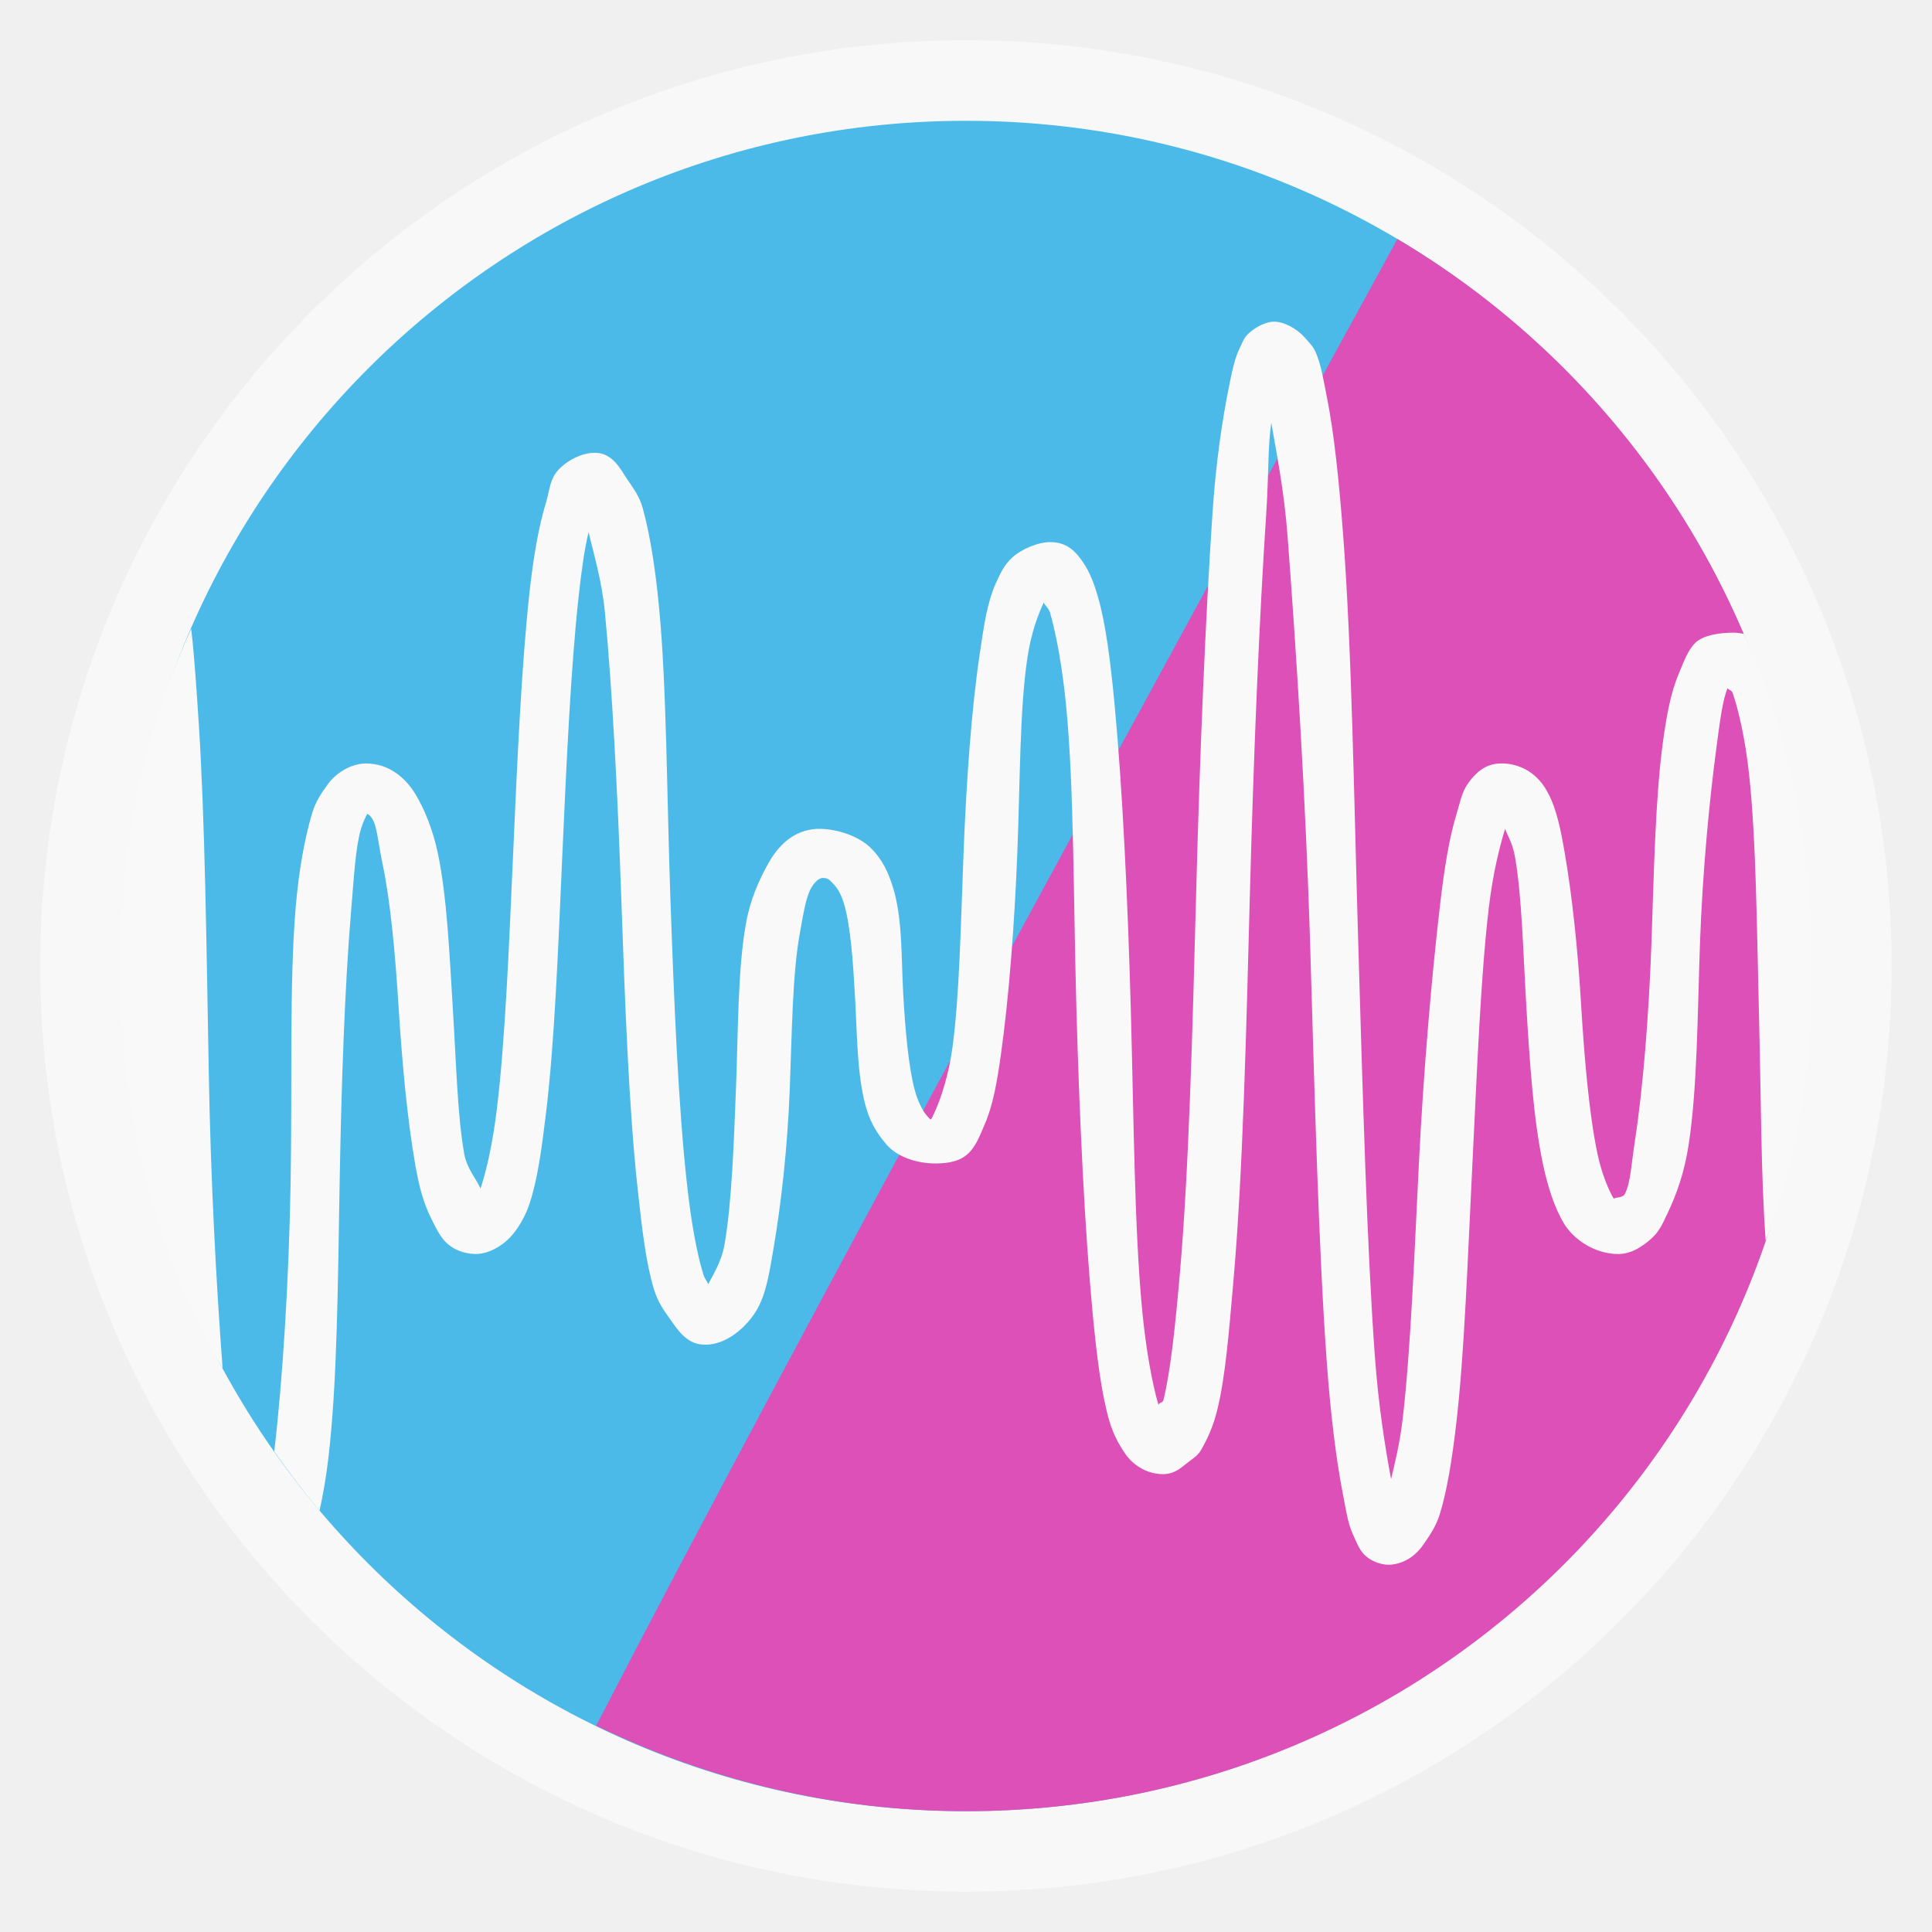
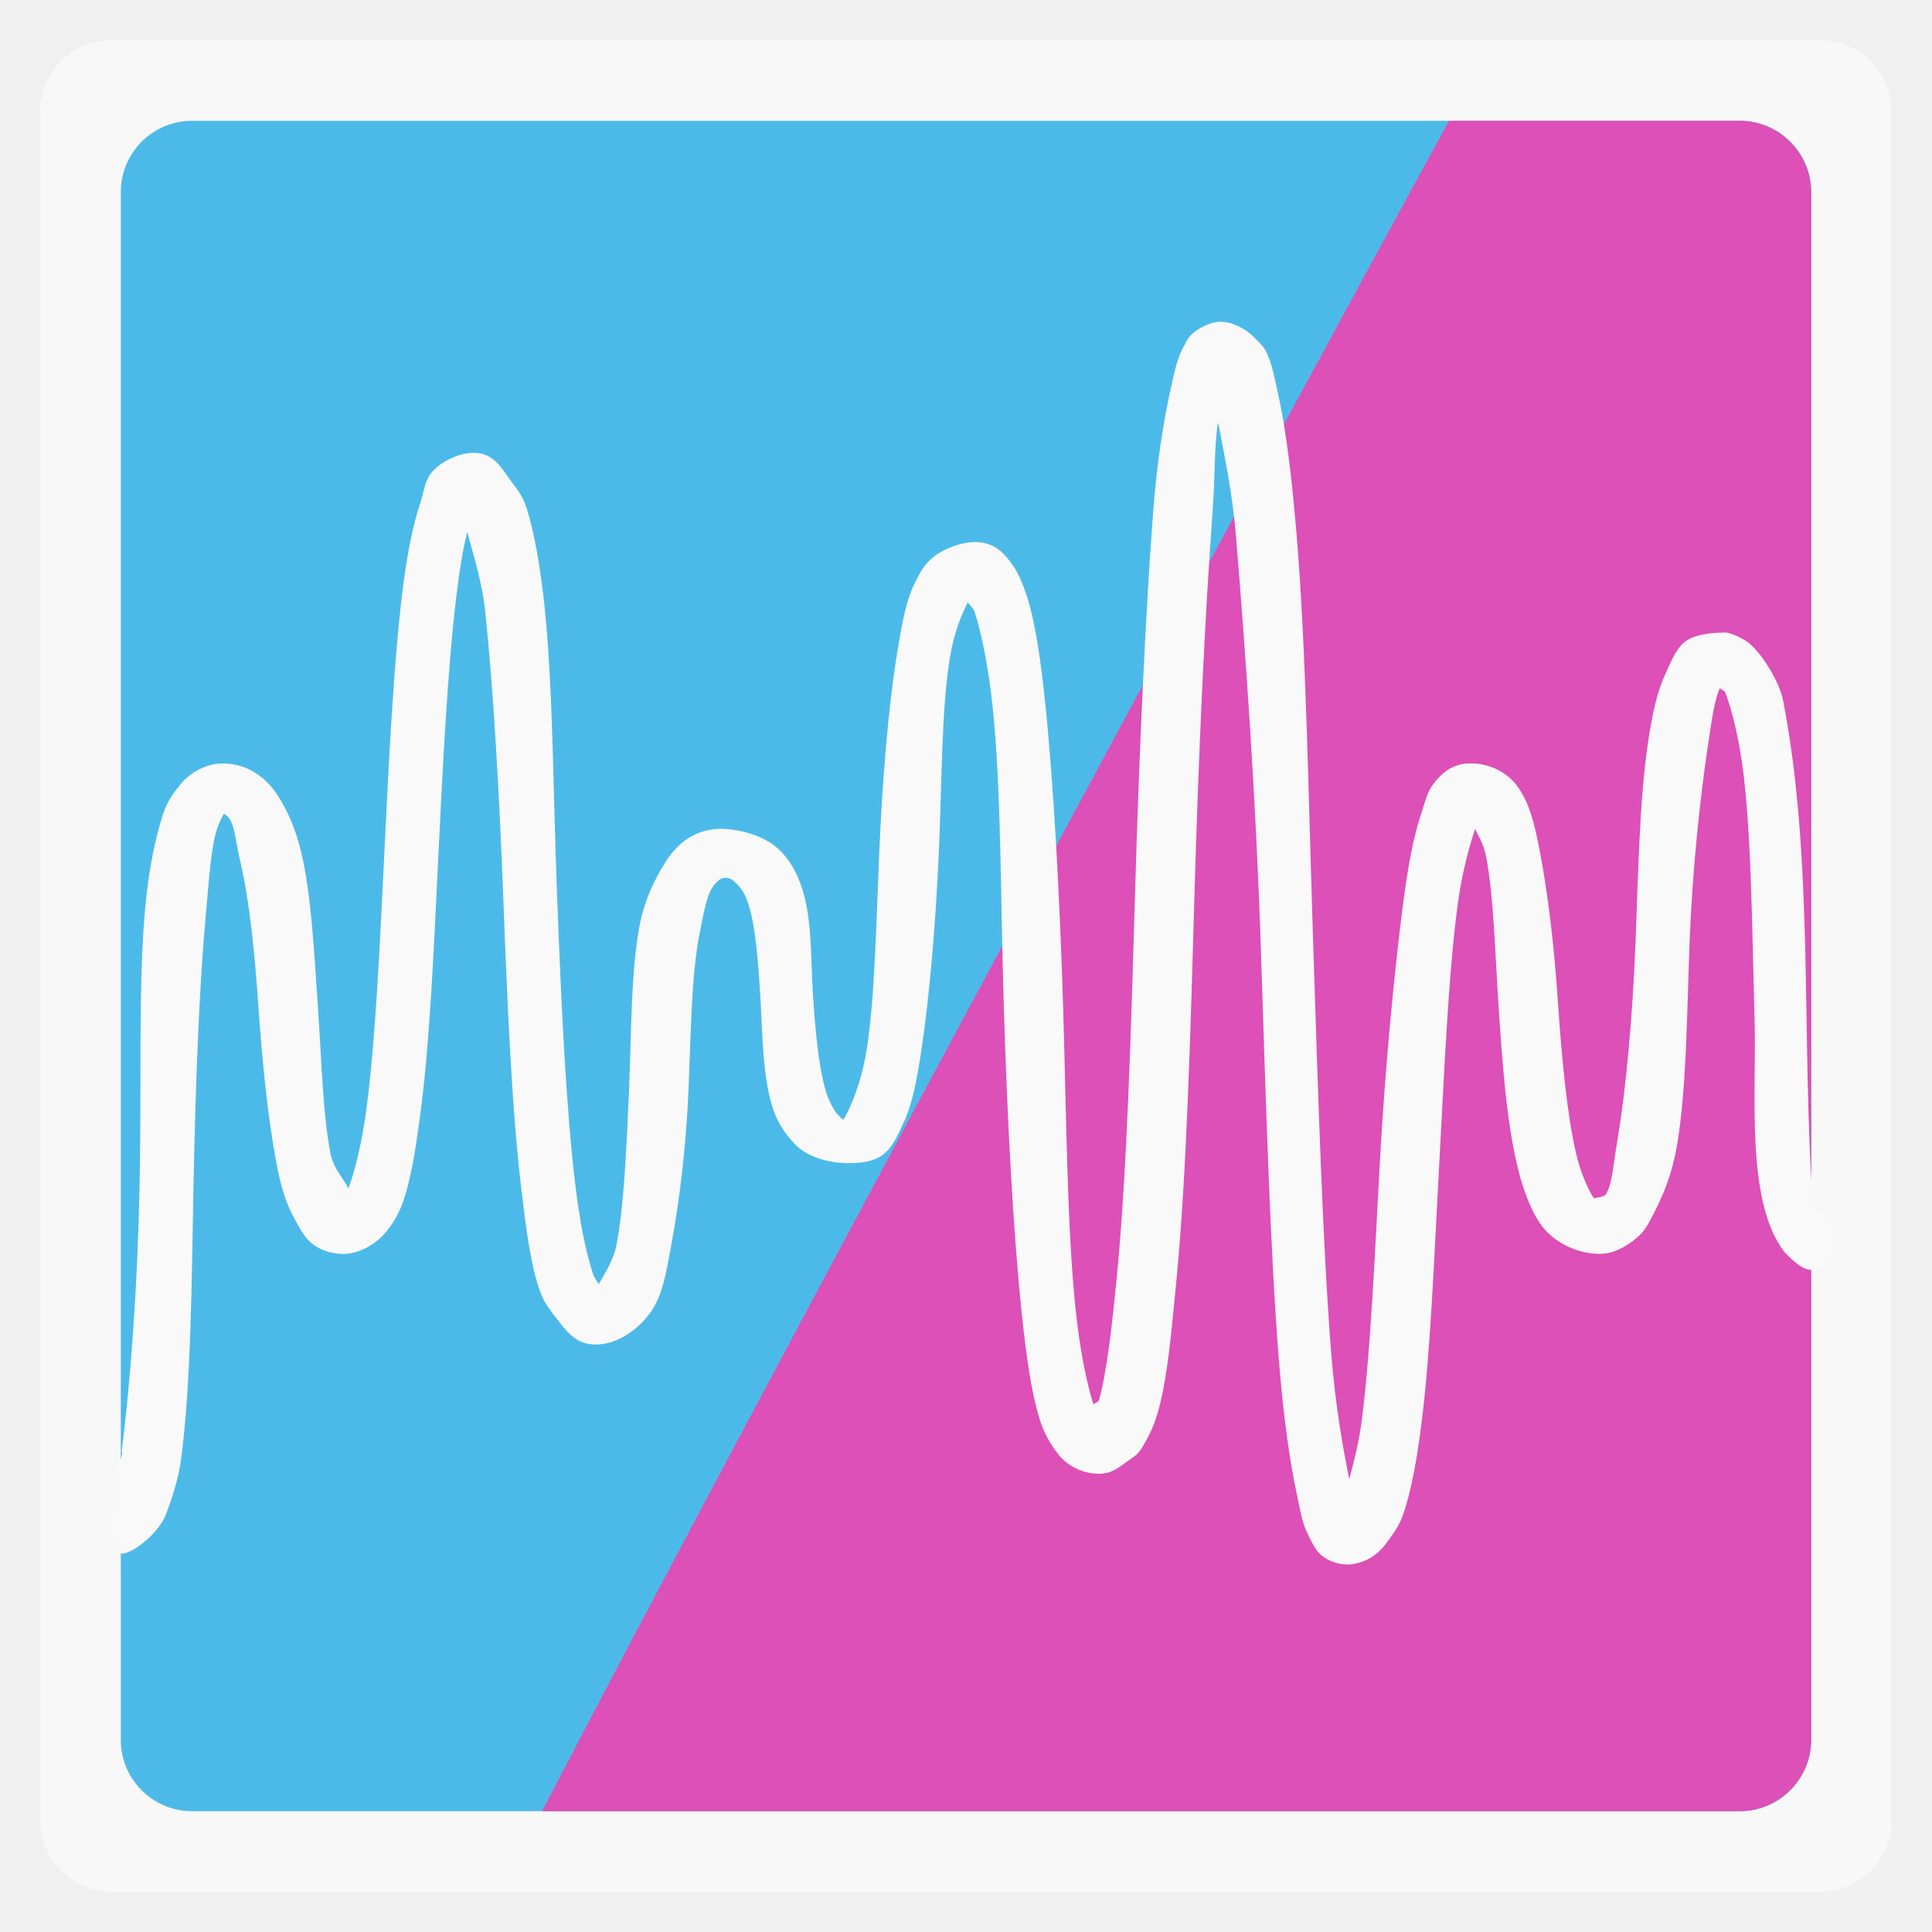
- <svg xmlns="http://www.w3.org/2000/svg" width="48" viewBox="0 0 13.547 13.547" height="48">
-   <defs />
-   <g style="fill-rule:evenodd">
-     <rect width="12.982" x=".282" y=".282" rx="6.491" height="12.982" style="opacity:.5;fill:#fff" />
-     <rect width="11.853" x=".847" y=".847" rx="5.926" height="11.853" style="fill:#4cbae9" />
-   </g>
-   <rect width="7.056" x="17.357" y="1.724" height="7.056" style="fill:none" />
-   <path style="fill:#dc50b7;fill-rule:evenodd" d="M 34.719 5.938 C 29.818 14.893 19.443 33.89 14.812 42.875 C 17.586 44.222 20.698 45 24 45 C 35.633 45 45 35.633 45 24 C 45 16.292 40.877 9.589 34.719 5.938 z " transform="scale(.28222)" />
-   <path style="stroke:#000;stroke-width:.282" d="m -10.564,13.406 c 0.114,-0.562 7.087,-13.264 7.087,-13.264 l -15.009,0 z" />
-   <path style="fill:#f9f9f9;color:#000" d="m 31.562,8 c -0.191,0.034 -0.385,0.151 -0.5,0.25 -0.154,0.126 -0.181,0.235 -0.25,0.375 -0.137,0.275 -0.203,0.61 -0.281,1 -0.157,0.782 -0.32,1.833 -0.406,3.125 -0.174,2.583 -0.316,5.989 -0.406,9.438 -0.09,3.448 -0.182,6.9 -0.406,9.469 -0.112,1.284 -0.232,2.423 -0.406,3.125 -0.02,0.082 -0.103,0.054 -0.125,0.125 -0.154,-0.535 -0.31,-1.361 -0.406,-2.375 -0.193,-2.027 -0.205,-4.722 -0.281,-7.469 -0.076,-2.746 -0.207,-5.501 -0.406,-7.594 -0.1,-1.046 -0.215,-1.959 -0.406,-2.625 -0.096,-0.335 -0.203,-0.625 -0.375,-0.875 -0.172,-0.251 -0.385,-0.5 -0.812,-0.5 -0.324,0 -0.732,0.188 -0.938,0.375 -0.206,0.186 -0.295,0.385 -0.406,0.625 -0.222,0.482 -0.302,1.054 -0.406,1.75 -0.209,1.391 -0.336,3.183 -0.406,4.969 -0.07,1.786 -0.101,3.586 -0.281,4.875 -0.09,0.645 -0.275,1.199 -0.406,1.5 -0.066,0.152 -0.104,0.226 -0.125,0.25 -0.029,0 -0.08,-0.075 -0.125,-0.125 -0.076,-0.087 -0.206,-0.333 -0.281,-0.625 -0.151,-0.581 -0.231,-1.473 -0.281,-2.375 -0.051,-0.902 -0.015,-1.853 -0.25,-2.625 -0.118,-0.386 -0.262,-0.704 -0.562,-1 -0.301,-0.295 -0.863,-0.487 -1.344,-0.469 -0.582,0.039 -0.946,0.419 -1.188,0.844 -0.241,0.425 -0.458,0.921 -0.562,1.5 -0.209,1.158 -0.193,2.682 -0.25,4.125 -0.056,1.443 -0.108,2.839 -0.281,3.844 -0.077,0.452 -0.302,0.785 -0.406,1 -0.038,-0.087 -0.086,-0.123 -0.125,-0.25 -0.157,-0.511 -0.302,-1.287 -0.406,-2.25 C 16.853,27.48 16.747,24.914 16.656,22.312 16.565,19.71 16.564,17.074 16.375,15.094 16.281,14.104 16.144,13.256 15.969,12.625 15.882,12.31 15.72,12.115 15.562,11.875 15.405,11.636 15.21,11.25 14.781,11.25 c -0.405,0 -0.809,0.277 -0.969,0.5 -0.16,0.223 -0.162,0.461 -0.25,0.75 -0.176,0.578 -0.308,1.325 -0.406,2.219 -0.197,1.789 -0.302,4.131 -0.406,6.469 -0.104,2.338 -0.198,4.664 -0.406,6.375 -0.104,0.856 -0.26,1.534 -0.406,1.969 -0.087,-0.223 -0.338,-0.484 -0.406,-0.875 -0.17,-0.977 -0.195,-2.222 -0.281,-3.594 -0.085,-1.371 -0.144,-2.784 -0.375,-3.875 -0.115,-0.545 -0.318,-1.07 -0.562,-1.469 -0.245,-0.398 -0.654,-0.75 -1.219,-0.75 -0.398,0 -0.762,0.261 -0.938,0.5 -0.175,0.239 -0.316,0.444 -0.406,0.75 -0.181,0.611 -0.327,1.402 -0.406,2.344 -0.158,1.884 -0.082,4.379 -0.125,6.844 -0.043,2.427 -0.196,4.853 -0.406,6.656 0.356,0.505 0.727,0.998 1.125,1.469 C 8.025,37.145 8.101,36.714 8.156,36.25 8.382,34.347 8.394,31.876 8.438,29.406 8.481,26.937 8.567,24.5 8.719,22.688 c 0.076,-0.906 0.112,-1.627 0.25,-2.094 0.048,-0.163 0.114,-0.295 0.156,-0.375 0.018,0.011 0.071,0.037 0.125,0.125 0.122,0.2 0.148,0.615 0.25,1.094 0.203,0.959 0.321,2.259 0.406,3.625 0.086,1.366 0.217,2.755 0.406,3.844 0.094,0.544 0.203,0.976 0.406,1.375 0.102,0.2 0.218,0.466 0.406,0.625 0.188,0.159 0.403,0.238 0.688,0.25 0.392,0 0.761,-0.277 0.938,-0.5 0.177,-0.223 0.309,-0.462 0.406,-0.75 0.194,-0.577 0.298,-1.327 0.406,-2.219 0.217,-1.784 0.302,-4.036 0.406,-6.375 0.104,-2.34 0.216,-4.745 0.406,-6.469 0.076,-0.696 0.145,-1.185 0.25,-1.625 0.113,0.5 0.329,1.189 0.406,2 0.183,1.918 0.316,4.49 0.406,7.094 0.091,2.604 0.189,5.224 0.406,7.219 0.109,0.998 0.208,1.857 0.406,2.5 0.1,0.323 0.233,0.507 0.406,0.75 0.173,0.243 0.4,0.607 0.812,0.625 0.577,0.039 1.109,-0.462 1.344,-0.875 0.235,-0.413 0.309,-0.933 0.406,-1.5 0.195,-1.133 0.35,-2.527 0.406,-3.969 0.056,-1.441 0.064,-2.847 0.25,-3.875 0.092,-0.514 0.154,-0.901 0.281,-1.125 0.127,-0.223 0.256,-0.25 0.281,-0.25 0.153,0 0.167,0.047 0.25,0.125 0.083,0.081 0.196,0.22 0.281,0.5 0.17,0.557 0.231,1.479 0.281,2.375 0.05,0.896 0.049,1.853 0.25,2.625 0.101,0.387 0.264,0.693 0.531,1 0.267,0.307 0.747,0.469 1.219,0.469 0.326,0 0.615,-0.058 0.812,-0.25 0.198,-0.186 0.302,-0.479 0.406,-0.719 0.209,-0.48 0.309,-1.056 0.406,-1.75 0.195,-1.388 0.336,-3.216 0.406,-5 0.07,-1.784 0.057,-3.557 0.25,-4.844 0.097,-0.643 0.269,-1.076 0.406,-1.375 0.032,0.081 0.124,0.139 0.156,0.25 0.154,0.535 0.31,1.361 0.406,2.375 0.193,2.027 0.173,4.723 0.25,7.469 0.076,2.746 0.207,5.501 0.406,7.594 0.1,1.046 0.215,1.959 0.406,2.625 0.095,0.335 0.234,0.594 0.406,0.844 0.172,0.251 0.51,0.5 0.938,0.5 0.247,0 0.411,-0.127 0.562,-0.25 0.152,-0.124 0.292,-0.2 0.375,-0.344 0.167,-0.287 0.305,-0.593 0.406,-1 0.202,-0.814 0.292,-1.938 0.406,-3.25 0.229,-2.624 0.316,-6.142 0.406,-9.594 0.091,-3.451 0.236,-6.898 0.406,-9.438 0.064,-0.95 0.033,-1.608 0.125,-2.25 0.128,0.765 0.317,1.656 0.406,2.844 0.21,2.78 0.453,6.525 0.562,10.219 0.11,3.694 0.207,7.445 0.406,10.219 0.1,1.386 0.241,2.502 0.406,3.344 0.083,0.421 0.118,0.712 0.25,1 0.067,0.142 0.145,0.365 0.281,0.5 0.136,0.136 0.372,0.262 0.656,0.25 0.402,-0.039 0.657,-0.277 0.812,-0.5 0.155,-0.223 0.317,-0.461 0.406,-0.75 0.179,-0.579 0.301,-1.328 0.406,-2.219 0.21,-1.781 0.29,-4.178 0.406,-6.5 0.116,-2.322 0.204,-4.629 0.406,-6.344 0.101,-0.857 0.267,-1.518 0.406,-1.969 0.081,0.216 0.186,0.35 0.25,0.719 0.168,0.968 0.198,2.368 0.281,3.75 0.084,1.382 0.175,2.74 0.406,3.844 0.116,0.552 0.285,1.097 0.531,1.5 0.246,0.403 0.775,0.75 1.344,0.75 0.323,0 0.6,-0.187 0.812,-0.375 0.213,-0.184 0.29,-0.385 0.406,-0.625 0.232,-0.485 0.424,-1.022 0.531,-1.719 0.214,-1.394 0.218,-3.214 0.281,-5 0.063,-1.786 0.234,-3.554 0.406,-4.844 0.086,-0.644 0.153,-1.199 0.281,-1.5 0.029,0.06 0.095,0.043 0.125,0.125 0.147,0.416 0.316,1.171 0.406,2 0.18,1.658 0.193,3.827 0.25,6.094 0.048,1.888 0.045,3.914 0.165,5.517 C 45.672,26.053 45.281,20.047 43.328,15.75 43.25,15.732 43.156,15.719 43.062,15.719 c -0.326,0 -0.74,0.058 -0.938,0.25 -0.198,0.191 -0.303,0.51 -0.406,0.75 -0.206,0.48 -0.313,1.056 -0.406,1.75 -0.186,1.388 -0.218,3.185 -0.281,4.969 -0.064,1.784 -0.209,3.591 -0.406,4.875 -0.099,0.642 -0.108,1.047 -0.25,1.344 -0.053,0.113 -0.246,0.085 -0.281,0.125 -0.124,-0.202 -0.305,-0.639 -0.406,-1.125 -0.204,-0.972 -0.323,-2.342 -0.406,-3.719 -0.083,-1.377 -0.219,-2.668 -0.406,-3.75 -0.093,-0.541 -0.198,-1.075 -0.406,-1.469 -0.104,-0.195 -0.205,-0.344 -0.406,-0.5 -0.202,-0.156 -0.497,-0.262 -0.781,-0.25 -0.402,0 -0.657,0.277 -0.812,0.5 -0.156,0.223 -0.192,0.461 -0.281,0.75 -0.179,0.578 -0.301,1.329 -0.406,2.219 -0.21,1.78 -0.415,4.147 -0.531,6.469 -0.116,2.322 -0.204,4.659 -0.406,6.375 C 34.768,35.922 34.661,36.32 34.562,36.75 34.423,35.999 34.251,34.97 34.156,33.656 33.96,30.925 33.86,27.258 33.75,23.562 33.64,19.868 33.588,16.167 33.375,13.344 33.269,11.931 33.144,10.753 32.969,9.875 32.882,9.436 32.821,9.051 32.688,8.75 32.621,8.598 32.525,8.51 32.406,8.375 32.288,8.239 32.02,8.04 31.75,8 31.684,7.99 31.626,7.989 31.562,8 z M 4.75,15.625 C 2.079,21.439 2.504,28.777 5.531,34 5.369,31.846 5.235,29.314 5.188,26.688 5.13,23.523 5.093,20.365 4.938,17.969 4.88,17.083 4.828,16.284 4.75,15.625 z" transform="scale(.28222)" />
+ <svg xmlns="http://www.w3.org/2000/svg" width="48" viewBox="0 0 13.547 13.547" height="48" id="svg107442" version="1.1">
+   <defs id="defs107444" />
+   <rect id="rect107448" style="opacity:0.5;fill:#ffffff;fill-rule:evenodd" height="12.982" rx="0.5" y="0.282" x="0.282" width="12.982" />
+   <rect id="rect107450" style="fill:#4cbae9;fill-rule:evenodd" height="11.853" rx="0.5" y="0.847" x="0.847" width="11.853" />
+   <rect width="7.056" x="17.357" y="1.724" height="7.056" style="fill:none" id="rect107452" />
+   <path style="fill:#dc50b7;fill-opacity:1;fill-rule:evenodd" d="M 10.16,0.847 C 8.755,3.417 5.158,10.081 3.801,12.7 l 8.396,0 c 0.277,0 0.503,-0.226 0.503,-0.503 l 0,-5.424 0,-5.424 C 12.7,1.073 12.474,0.847 12.197,0.847 l -2.037,0 z" id="rect107450-7" />
+   <path style="color:#000000;fill:#f9f9f9" d="M 8.531,2.258 C 8.472,2.267 8.411,2.3 8.376,2.328 8.328,2.364 8.319,2.395 8.298,2.434 8.255,2.512 8.235,2.606 8.211,2.716 8.162,2.937 8.112,3.234 8.085,3.598 8.031,4.327 7.987,5.289 7.959,6.262 7.931,7.235 7.902,8.209 7.833,8.934 7.798,9.297 7.761,9.618 7.707,9.816 7.7,9.839 7.675,9.831 7.668,9.851 7.62,9.7 7.572,9.467 7.542,9.181 7.482,8.609 7.478,7.848 7.455,7.073 7.431,6.298 7.39,5.521 7.329,4.93 7.298,4.635 7.262,4.377 7.203,4.189 7.173,4.095 7.14,4.013 7.086,3.942 7.033,3.871 6.967,3.801 6.834,3.801 c -0.101,0 -0.227,0.053 -0.291,0.106 -0.064,0.053 -0.092,0.109 -0.126,0.176 C 6.349,4.219 6.324,4.381 6.291,4.577 6.227,4.97 6.187,5.476 6.165,5.98 6.144,6.483 6.134,6.992 6.078,7.355 6.05,7.537 5.993,7.694 5.952,7.779 c -0.02,0.043 -0.032,0.064 -0.039,0.071 -0.009,0 -0.025,-0.021 -0.039,-0.035 -0.024,-0.025 -0.064,-0.094 -0.087,-0.176 C 5.74,7.473 5.716,7.222 5.7,6.967 5.684,6.713 5.695,6.444 5.623,6.226 5.586,6.117 5.541,6.028 5.448,5.944 5.355,5.861 5.18,5.807 5.031,5.812 4.851,5.823 4.738,5.93 4.663,6.05 4.588,6.17 4.521,6.31 4.488,6.473 4.423,6.8 4.428,7.23 4.411,7.638 4.393,8.045 4.377,8.439 4.324,8.722 4.3,8.85 4.23,8.944 4.198,9.005 4.186,8.98 4.171,8.97 4.159,8.934 4.11,8.79 4.065,8.571 4.033,8.299 3.968,7.755 3.935,7.031 3.907,6.297 3.878,5.563 3.878,4.819 3.819,4.26 3.79,3.98 3.748,3.741 3.693,3.563 3.666,3.474 3.616,3.419 3.567,3.351 3.519,3.284 3.458,3.175 3.325,3.175 c -0.126,0 -0.251,0.078 -0.301,0.141 C 2.975,3.379 2.974,3.446 2.947,3.528 2.892,3.691 2.852,3.902 2.821,4.154 2.76,4.659 2.727,5.32 2.695,5.98 2.663,6.639 2.633,7.296 2.569,7.779 2.537,8.02 2.488,8.212 2.443,8.334 2.416,8.271 2.338,8.198 2.317,8.087 2.264,7.812 2.256,7.46 2.23,7.073 2.203,6.686 2.185,6.287 2.113,5.98 2.078,5.826 2.015,5.677 1.939,5.565 1.863,5.453 1.736,5.353 1.561,5.353 c -0.123,0 -0.236,0.074 -0.291,0.141 -0.054,0.067 -0.098,0.125 -0.126,0.212 C 1.088,5.879 1.042,6.102 1.018,6.368 0.969,6.899 0.993,7.604 0.979,8.299 0.966,8.984 0.918,9.669 0.853,10.178 c 0.015,0.02 -0.035,0.114 -0.042,0.183 -0.018,0.192 -0.04,0.466 0.005,0.519 0.055,0.066 0.291,-0.112 0.348,-0.262 C 1.207,10.504 1.253,10.362 1.27,10.23 1.34,9.694 1.344,8.996 1.357,8.299 1.371,7.602 1.397,6.914 1.444,6.403 1.468,6.147 1.479,5.944 1.522,5.812 1.537,5.766 1.557,5.729 1.57,5.706 c 0.006,0.003 0.022,0.011 0.039,0.035 0.038,0.056 0.046,0.173 0.078,0.309 0.063,0.271 0.1,0.638 0.126,1.023 0.027,0.386 0.067,0.778 0.126,1.085 0.029,0.154 0.063,0.275 0.126,0.388 0.032,0.056 0.068,0.132 0.126,0.176 0.058,0.045 0.125,0.067 0.213,0.071 0.122,0 0.236,-0.078 0.291,-0.141 0.055,-0.063 0.096,-0.13 0.126,-0.212 C 2.881,8.277 2.913,8.066 2.947,7.814 3.014,7.311 3.041,6.675 3.073,6.015 3.105,5.355 3.14,4.676 3.199,4.189 c 0.024,-0.196 0.045,-0.334 0.078,-0.459 0.035,0.141 0.102,0.335 0.126,0.564 0.057,0.541 0.098,1.267 0.126,2.002 0.028,0.735 0.059,1.474 0.126,2.037 0.034,0.282 0.064,0.524 0.126,0.706 0.031,0.091 0.072,0.143 0.126,0.212 0.054,0.069 0.124,0.171 0.252,0.176 0.179,0.011 0.344,-0.13 0.417,-0.247 0.073,-0.116 0.096,-0.263 0.126,-0.423 0.061,-0.32 0.109,-0.713 0.126,-1.12 0.017,-0.407 0.02,-0.803 0.078,-1.094 0.029,-0.145 0.048,-0.254 0.087,-0.317 0.04,-0.063 0.079,-0.071 0.087,-0.071 0.047,0 0.052,0.013 0.078,0.035 0.026,0.023 0.061,0.062 0.087,0.141 0.053,0.157 0.072,0.417 0.087,0.67 0.015,0.253 0.015,0.523 0.078,0.741 0.031,0.109 0.082,0.196 0.165,0.282 0.083,0.087 0.232,0.132 0.378,0.132 0.101,0 0.191,-0.016 0.252,-0.071 0.061,-0.053 0.094,-0.135 0.126,-0.203 0.065,-0.135 0.096,-0.298 0.126,-0.494 0.06,-0.392 0.104,-0.907 0.126,-1.411 0.022,-0.504 0.018,-1.004 0.078,-1.367 0.03,-0.182 0.083,-0.304 0.126,-0.388 0.01,0.023 0.039,0.039 0.048,0.071 0.048,0.151 0.096,0.384 0.126,0.67 0.06,0.572 0.054,1.333 0.078,2.108 0.024,0.775 0.064,1.553 0.126,2.143 0.031,0.295 0.067,0.553 0.126,0.741 0.03,0.094 0.073,0.168 0.126,0.238 0.053,0.071 0.158,0.141 0.291,0.141 0.076,0 0.127,-0.036 0.174,-0.071 0.047,-0.035 0.09,-0.057 0.116,-0.097 0.052,-0.081 0.095,-0.167 0.126,-0.282 0.063,-0.23 0.09,-0.547 0.126,-0.917 0.071,-0.741 0.098,-1.733 0.126,-2.708 0.028,-0.974 0.073,-1.947 0.126,-2.663 0.02,-0.268 0.01,-0.454 0.039,-0.635 0.04,0.216 0.098,0.467 0.126,0.803 0.065,0.785 0.14,1.841 0.174,2.884 0.034,1.043 0.064,2.101 0.126,2.884 0.031,0.391 0.075,0.706 0.126,0.944 0.026,0.119 0.036,0.201 0.078,0.282 0.021,0.04 0.045,0.103 0.087,0.141 0.042,0.038 0.115,0.074 0.204,0.071 0.125,-0.011 0.204,-0.078 0.252,-0.141 0.048,-0.063 0.098,-0.13 0.126,-0.212 0.055,-0.163 0.094,-0.375 0.126,-0.626 0.065,-0.503 0.09,-1.179 0.126,-1.834 0.036,-0.655 0.063,-1.306 0.126,-1.79 0.031,-0.242 0.083,-0.428 0.126,-0.556 0.025,0.061 0.058,0.099 0.078,0.203 0.052,0.273 0.061,0.668 0.087,1.058 0.026,0.39 0.054,0.773 0.126,1.085 0.036,0.156 0.088,0.31 0.165,0.423 0.076,0.114 0.24,0.212 0.417,0.212 0.1,0 0.186,-0.053 0.252,-0.106 0.066,-0.052 0.09,-0.109 0.126,-0.176 0.072,-0.137 0.132,-0.288 0.165,-0.485 0.066,-0.393 0.068,-0.907 0.087,-1.411 0.019,-0.504 0.072,-1.003 0.126,-1.367 0.027,-0.182 0.047,-0.338 0.087,-0.423 0.009,0.017 0.03,0.012 0.039,0.035 0.045,0.118 0.098,0.331 0.126,0.564 0.056,0.468 0.06,1.08 0.078,1.72 0.015,0.533 -0.066,1.275 0.209,1.636 0.146,0.154 0.21,0.148 0.282,0.082 0.1,-0.092 0.077,-0.35 -0.081,-0.4 -0.085,-1.161 0.01,-2.422 -0.211,-3.554 -0.02,-0.101 -0.117,-0.287 -0.228,-0.389 -0.048,-0.044 -0.147,-0.083 -0.176,-0.083 -0.101,0 -0.229,0.016 -0.291,0.071 -0.061,0.054 -0.094,0.144 -0.126,0.212 -0.064,0.136 -0.097,0.298 -0.126,0.494 -0.058,0.392 -0.068,0.899 -0.087,1.402 -0.02,0.503 -0.065,1.013 -0.126,1.376 -0.031,0.181 -0.034,0.296 -0.078,0.379 -0.016,0.032 -0.076,0.024 -0.087,0.035 C 11.139,8.348 11.083,8.224 11.051,8.087 10.988,7.813 10.951,7.426 10.925,7.038 10.899,6.649 10.857,6.285 10.799,5.98 10.77,5.827 10.738,5.676 10.673,5.565 c -0.032,-0.055 -0.063,-0.097 -0.126,-0.141 -0.063,-0.044 -0.154,-0.074 -0.242,-0.071 -0.125,0 -0.204,0.078 -0.252,0.141 C 10.004,5.557 9.993,5.625 9.965,5.706 9.91,5.869 9.872,6.081 9.839,6.332 9.774,6.835 9.711,7.503 9.675,8.158 9.639,8.813 9.611,9.473 9.549,9.957 9.525,10.138 9.492,10.25 9.461,10.372 9.418,10.16 9.365,9.869 9.335,9.498 9.274,8.728 9.243,7.693 9.209,6.65 9.175,5.607 9.159,4.563 9.093,3.766 9.06,3.367 9.021,3.035 8.967,2.787 8.94,2.663 8.921,2.554 8.88,2.469 8.859,2.427 8.829,2.402 8.792,2.364 8.756,2.325 8.673,2.269 8.589,2.258 c -0.02,-0.003 -0.038,-0.003 -0.058,0 z" id="path107458" />
</svg>
